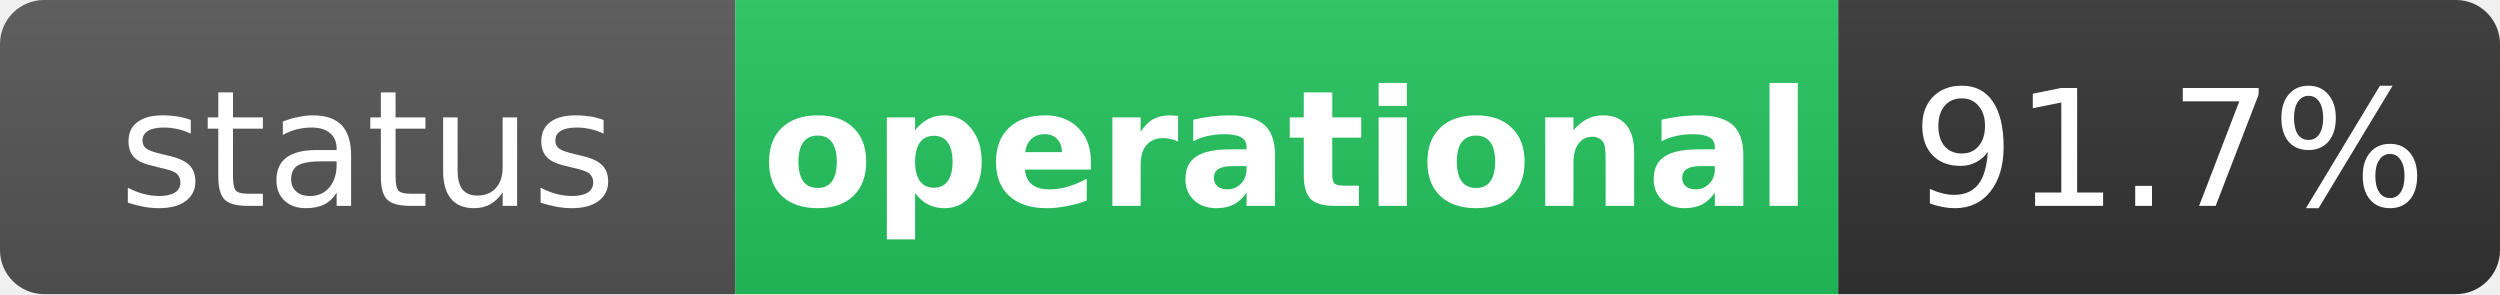
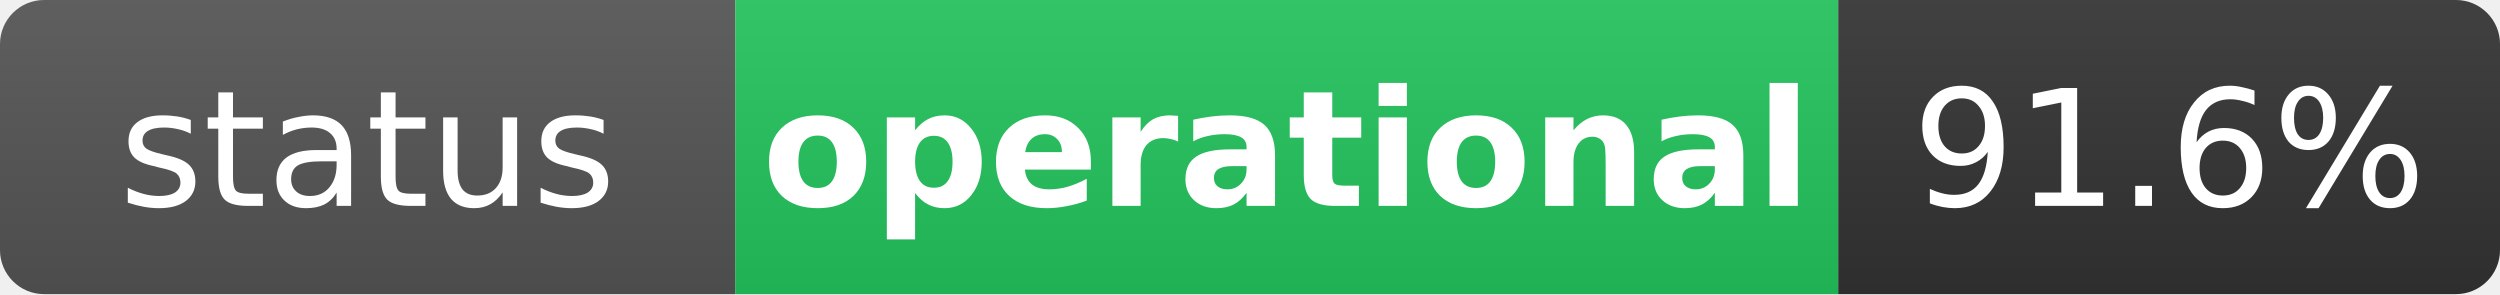
<svg xmlns="http://www.w3.org/2000/svg" width="170" height="20" role="img" aria-label="status: operational">
  <linearGradient id="s" x2="0" y2="100%">
    <stop offset="0" stop-color="#bbb" stop-opacity=".1" />
    <stop offset="1" stop-opacity=".1" />
  </linearGradient>
  <clipPath id="r">
    <rect width="170" height="20" rx="3" fill="#fff" />
  </clipPath>
  <g clip-path="url(#r)">
    <rect width="50" height="20" fill="#555" />
    <rect x="50" width="75" height="20" fill="#22c55e" />
    <rect x="125" width="45" height="20" fill="#333" />
    <rect width="170" height="20" fill="url(#s)" />
  </g>
  <g fill="#fff" text-anchor="middle" font-family="Verdana,Geneva,DejaVu Sans,sans-serif" text-rendering="geometricPrecision" font-size="11">
    <text x="25" y="14" fill="#fff">status</text>
    <text x="87.5" y="14" fill="#fff" font-weight="bold">operational</text>
-     <text x="147.5" y="14" fill="#fff">91.7%</text>
+     <text x="147.5" y="14" fill="#fff">91.6%</text>
  </g>
</svg>
